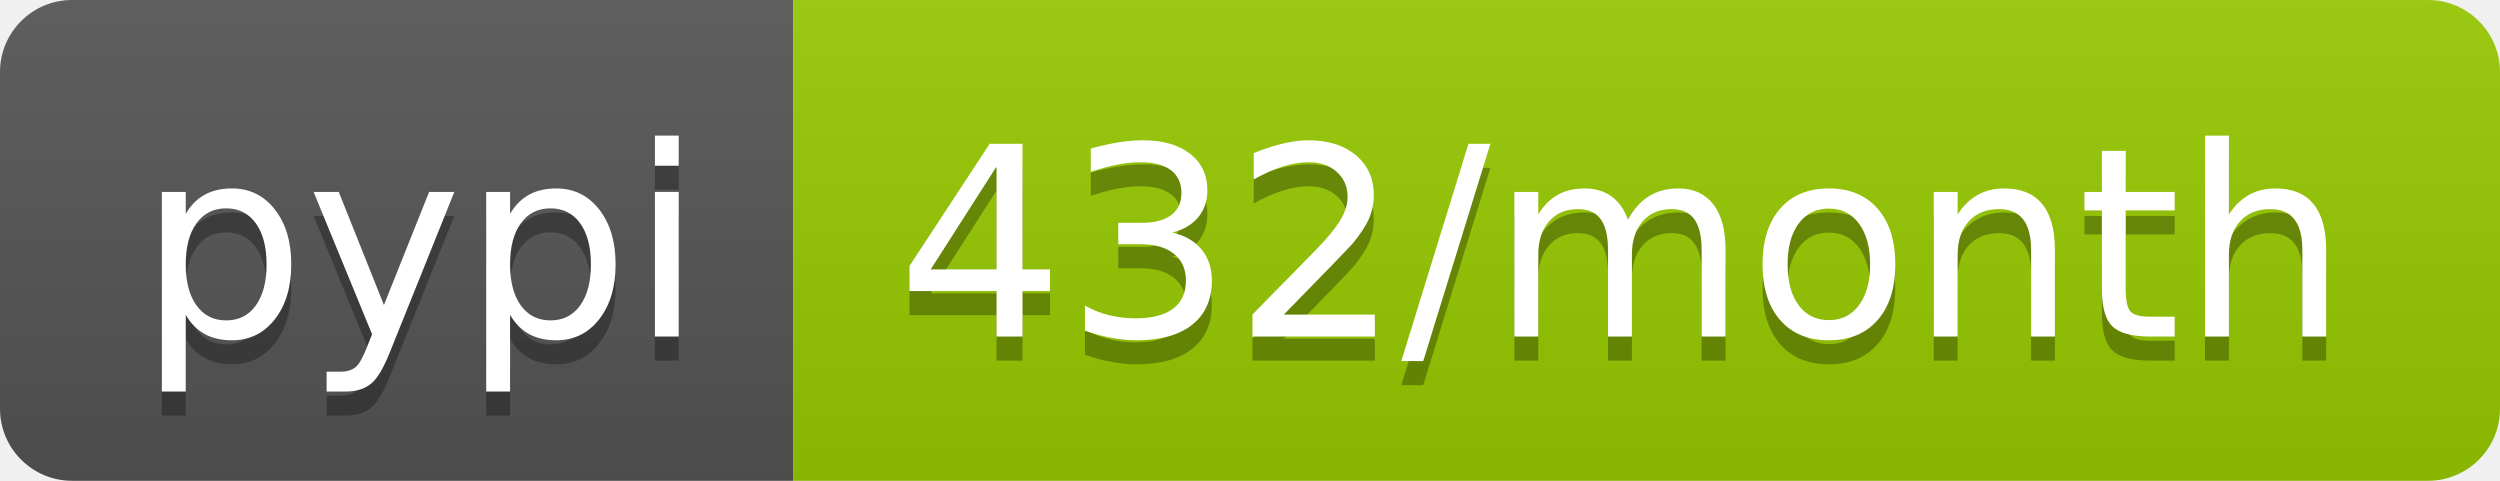
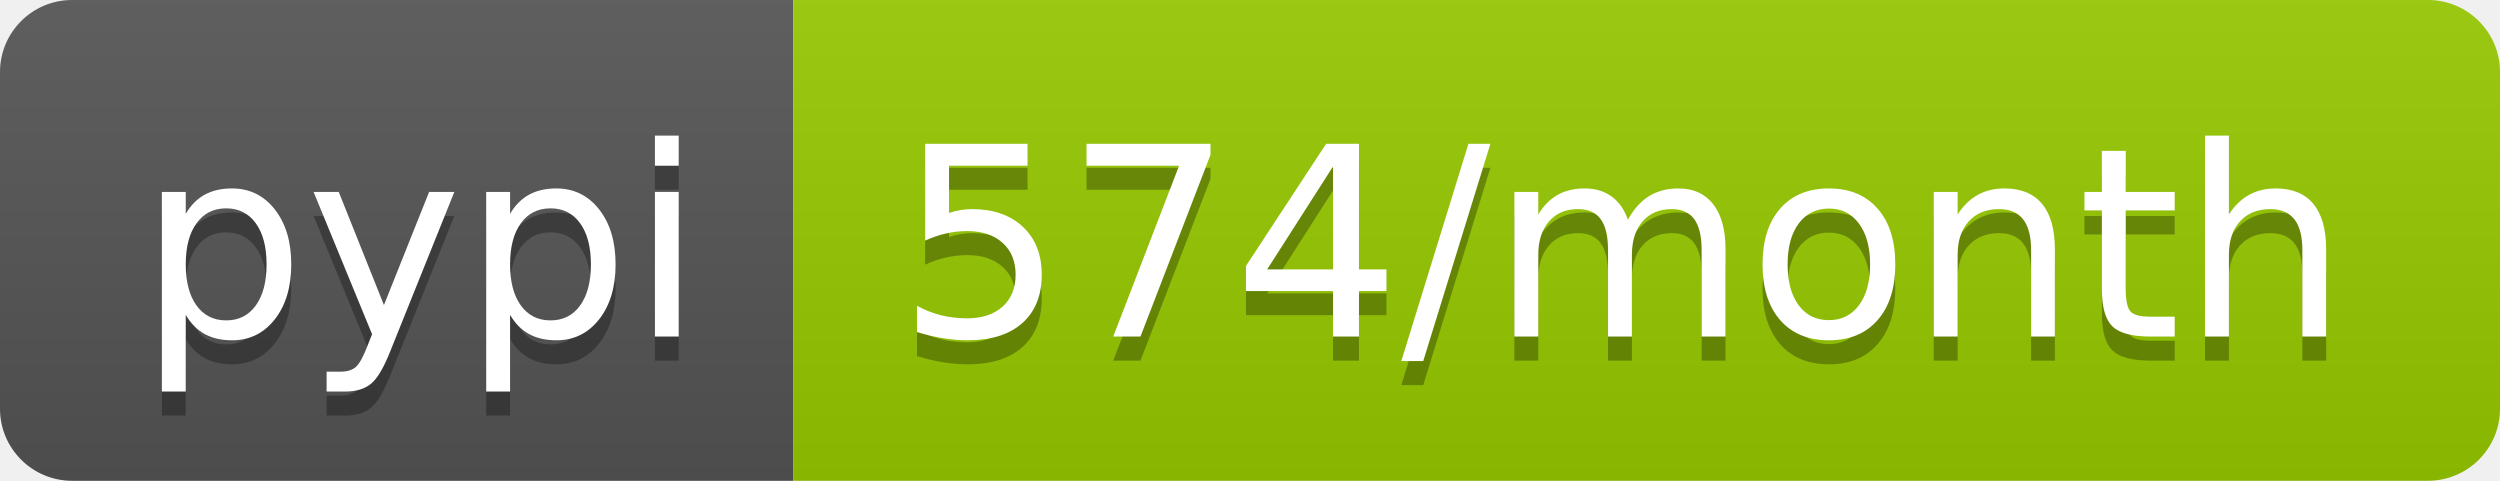
- <svg xmlns="http://www.w3.org/2000/svg" width="104" height="20" role="img" aria-label="pypi: 432/month">
+ <svg xmlns="http://www.w3.org/2000/svg" width="104" height="20" role="img" aria-label="pypi: 574/month">
  <linearGradient id="s" x2="0" y2="100%">
    <stop offset="0" stop-color="#bbb" stop-opacity=".1" />
    <stop offset="1" stop-opacity=".1" />
  </linearGradient>
  <clipPath id="r">
    <rect width="104" height="20" rx="3" fill="#fff" />
  </clipPath>
  <g clip-path="url(#r)">
    <rect width="33" height="20" fill="#555" />
    <rect x="33" width="71" height="20" fill="#97ca00" />
    <rect width="104" height="20" fill="url(#s)" />
  </g>
  <g fill="#fff" text-anchor="middle" font-family="Verdana,Geneva,DejaVu Sans,sans-serif" text-rendering="geometricPrecision" font-size="110">
    <text aria-hidden="true" x="175" y="150" fill="#010101" fill-opacity=".3" transform="scale(.1)" textLength="230">pypi</text>
    <text x="175" y="140" transform="scale(.1)" fill="#fff" textLength="230">pypi</text>
-     <text aria-hidden="true" x="675" y="150" fill="#010101" fill-opacity=".3" transform="scale(.1)" textLength="610">432/month</text>
-     <text x="675" y="140" transform="scale(.1)" fill="#fff" textLength="610">432/month</text>
+     <text aria-hidden="true" x="675" y="150" fill="#010101" fill-opacity=".3" transform="scale(.1)" textLength="610">574/month</text>
+     <text x="675" y="140" transform="scale(.1)" fill="#fff" textLength="610">574/month</text>
  </g>
</svg>
